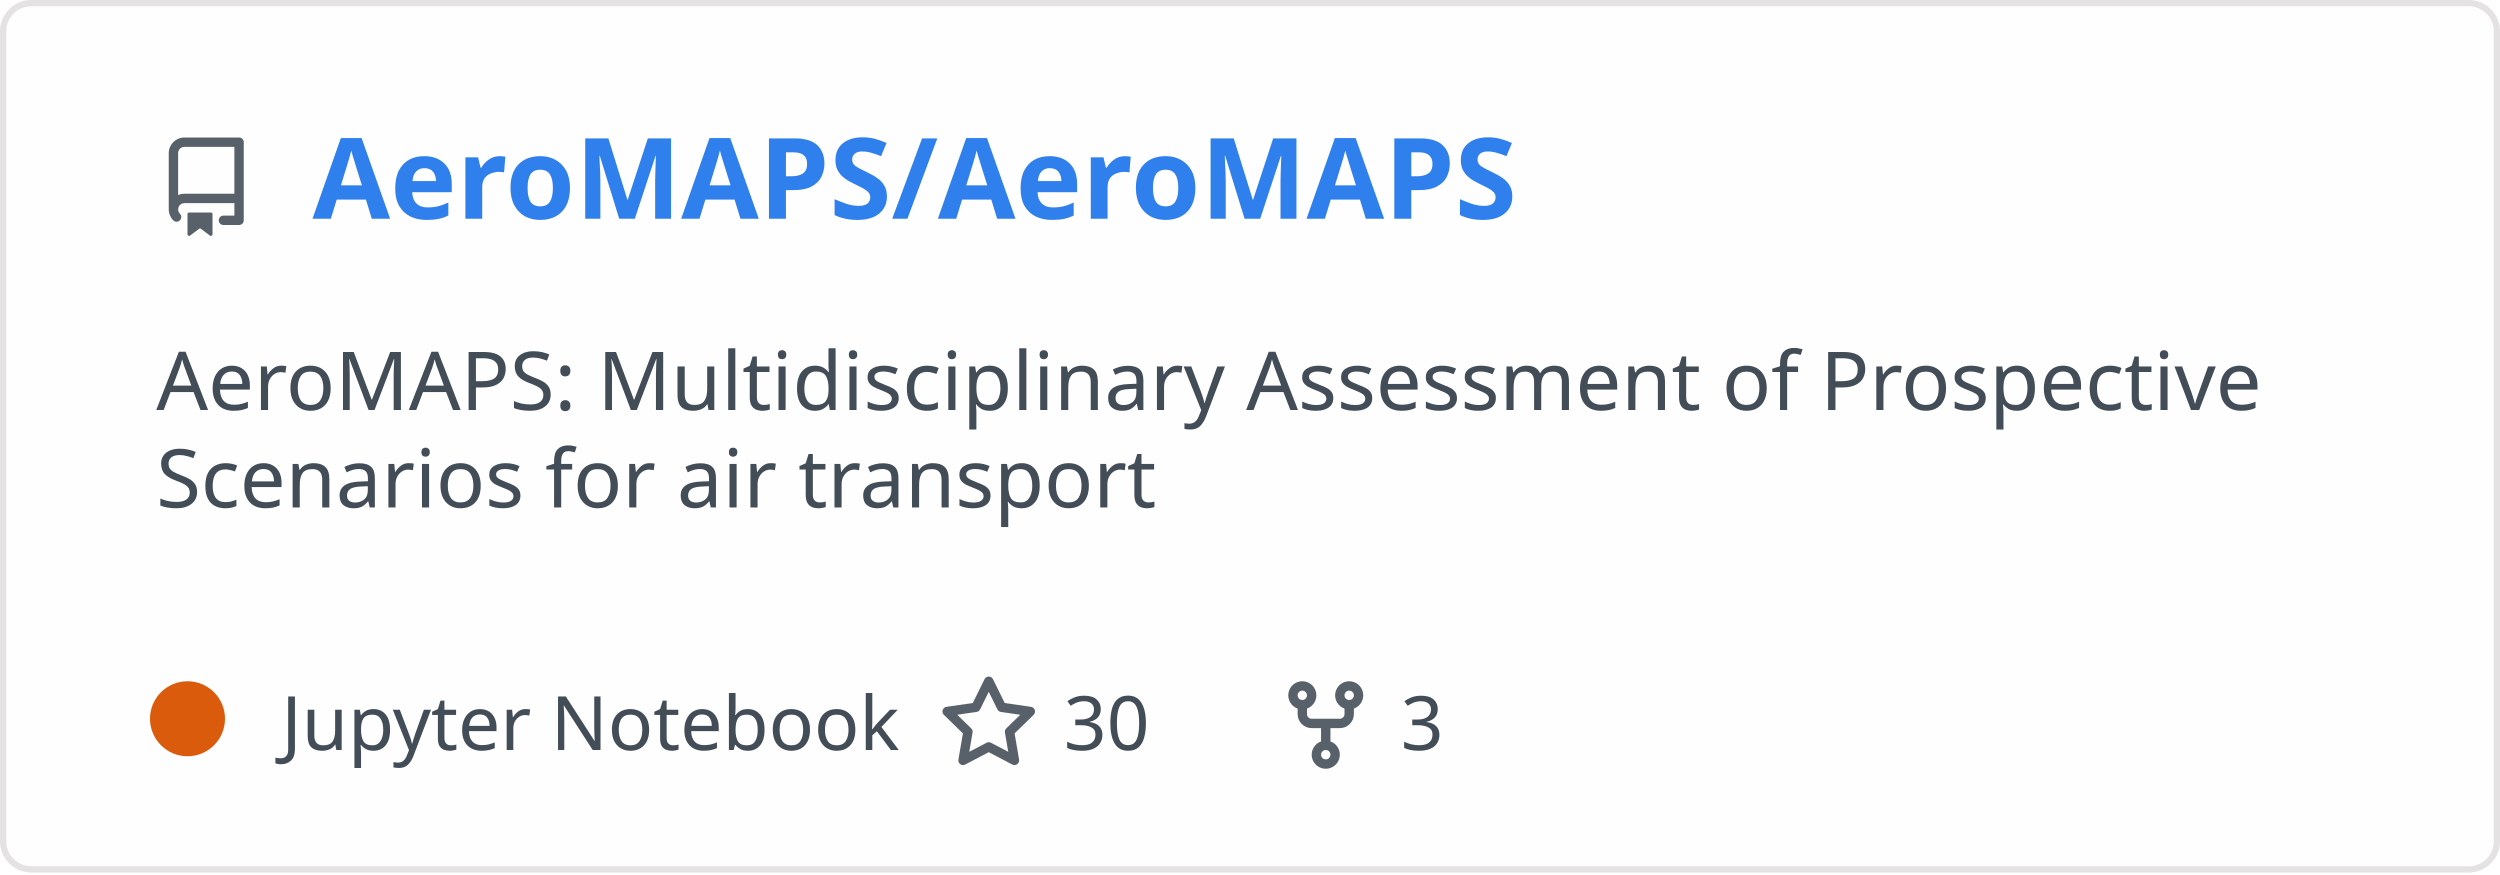
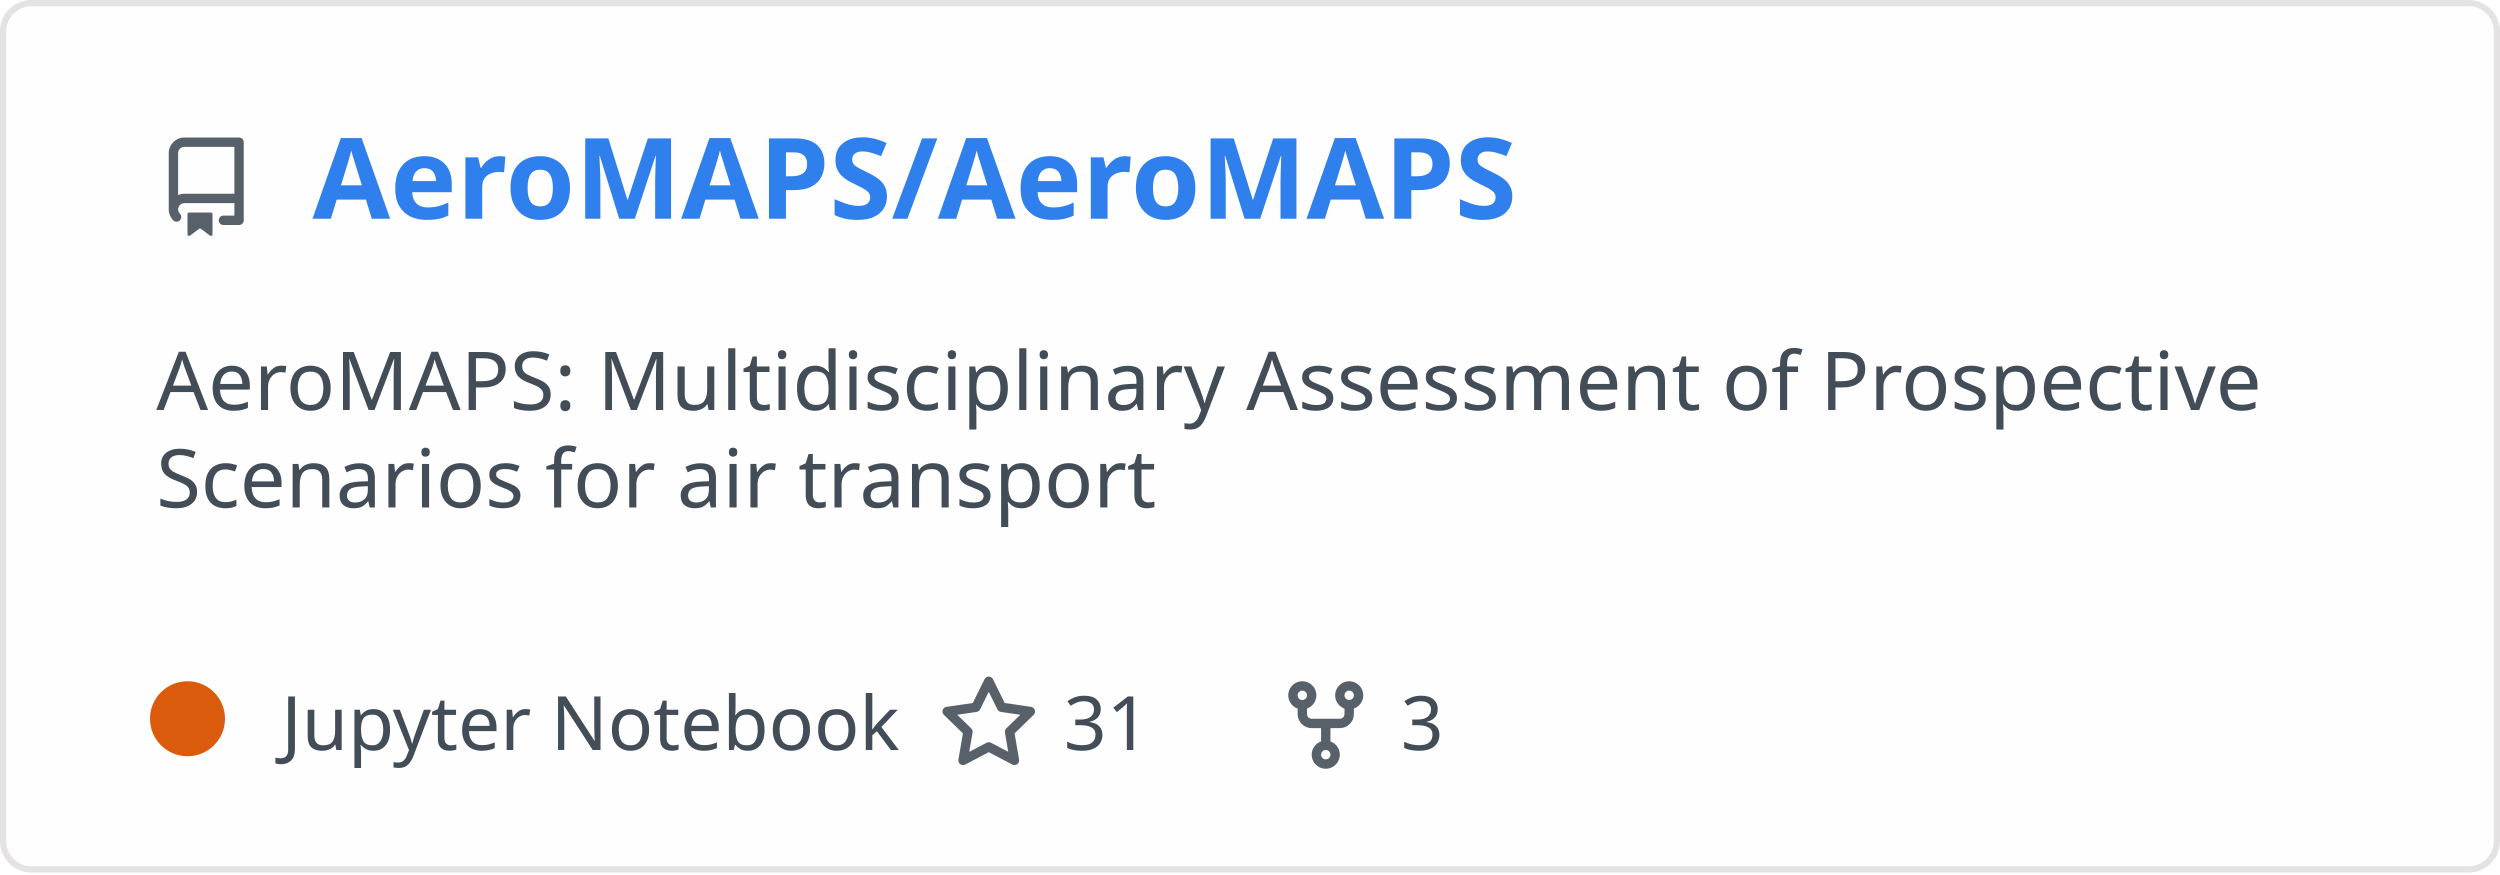
<svg xmlns="http://www.w3.org/2000/svg" width="400" height="140" viewBox="0 0 400 140" fill="none" role="img" aria-labelledby="descId">
  <style>
          .header {
            font: 600 18px 'Segoe UI', Ubuntu, Sans-Serif;
            fill: #2f80ed;
            animation: fadeInAnimation 0.8s ease-in-out forwards;
          }
          @supports(-moz-appearance: auto) {
            /* Selector detects Firefox */
            .header { font-size: 15.5px; }
          }
          
    .description {
      font: 400 13px 'Segoe UI', Ubuntu, Sans-Serif;fill: #434d58;
      
    }
    .gray { font: 400 12px 'Segoe UI', Ubuntu, Sans-Serif; fill: #434d58 }
    .badge { font: 600 11px 'Segoe UI', Ubuntu, Sans-Serif; }
    .badge rect { opacity: 0.2; stroke: #434d58 }
    .badge text { fill: #434d58 }

    .stat { font: 400 12px 'Segoe UI', Ubuntu, Sans-Serif; fill: #434d58 }
    .stagger {
      opacity: 0;
      animation: fadeInAnimation 0.3s ease-in-out forwards;
    }
    .not_bold { font-weight: 400 }
    .bold { font-weight: 700 }
    .icon {
      fill: #586069;
      display: block;
    }
  
          

          
      /* Animations */
      @keyframes scaleInAnimation {
        from {
          transform: translate(-5px, 5px) scale(0);
        }
        to {
          transform: translate(-5px, 5px) scale(1);
        }
      }
      @keyframes fadeInAnimation {
        from {
          opacity: 0;
        }
        to {
          opacity: 1;
        }
      }
    
          * { animation-duration: 0s !important; animation-delay: 0s !important; }
        </style>
  <defs>
          
          
        </defs>
  <rect data-testid="card-bg" class="card-bg" x="0.5" y="0.5" rx="4.5" height="99%" stroke="#e4e2e2" width="399" fill="#fffefe" stroke-opacity="1" />
  <g data-testid="card-title" transform="translate(25, 35)">
    <g transform="translate(0, 0)">
      <svg class="icon" x="0" y="-13" viewBox="0 0 16 16" version="1.1" width="16" height="16">
        <path fill-rule="evenodd" d="M2 2.5A2.5 2.5 0 014.5 0h8.75a.75.75 0 01.75.75v12.5a.75.75 0 01-.75.75h-2.5a.75.75 0 110-1.5h1.75v-2h-8a1 1 0 00-.714 1.7.75.75 0 01-1.072 1.05A2.495 2.495 0 012 11.5v-9zm10.5-1V9h-8c-.356 0-.694.074-1 .208V2.5a1 1 0 011-1h8zM5 12.25v3.25a.25.25 0 00.4.2l1.45-1.087a.25.25 0 01.3 0L8.6 15.7a.25.25 0 00.4-.2v-3.25a.25.25 0 00-.25-.25h-3.5a.25.25 0 00-.25.25z" />
      </svg>
    </g>
    <g transform="translate(25, 0)">
      <text x="0" y="0" class="header" data-testid="header">AeroMAPS/AeroMAPS</text>
    </g>
  </g>
  <g data-testid="main-card-body" transform="translate(0, 55)">
    <text class="description" x="25" y="-5">
      <tspan dy="1.2em" x="25">AeroMAPS: Multidisciplinary Assessment of Prospective</tspan>
      <tspan dy="1.2em" x="25">Scenarios for air transport</tspan>
    </text>
    <g transform="translate(30, 65)">
      <g transform="translate(0, 0)">
        <g data-testid="primary-lang">
          <circle data-testid="lang-color" cx="0" cy="-5" r="6" fill="#DA5B0B" />
          <text data-testid="lang-name" class="gray" x="15">Jupyter Notebook</text>
        </g>
      </g>
      <g transform="translate(120.2, 0)">
        <g transform="translate(0, 0)">
          <svg class="icon" y="-12" viewBox="0 0 16 16" version="1.1" width="16" height="16">
            <path fill-rule="evenodd" d="M8 .25a.75.75 0 01.673.418l1.882 3.815 4.21.612a.75.75 0 01.416 1.279l-3.046 2.97.719 4.192a.75.75 0 01-1.088.791L8 12.347l-3.766 1.98a.75.75 0 01-1.088-.79l.72-4.194L.818 6.374a.75.75 0 01.416-1.28l4.21-.611L7.327.668A.75.75 0 018 .25zm0 2.445L6.615 5.5a.75.75 0 01-.564.41l-3.097.45 2.24 2.184a.75.75 0 01.216.664l-.528 3.084 2.769-1.456a.75.75 0 01.698 0l2.77 1.456-.53-3.084a.75.75 0 01.216-.664l2.24-2.183-3.096-.45a.75.75 0 01-.564-.41L8 2.694v.001z" />
          </svg>
        </g>
        <g transform="translate(20, 0)">
-           <text data-testid="stargazers" class="gray">30</text>
+           <text data-testid="stargazers" class="gray">31</text>
        </g>
      </g>
      <g transform="translate(174.12, 0)">
        <g transform="translate(0, 0)">
          <svg class="icon" y="-12" viewBox="0 0 16 16" version="1.1" width="16" height="16">
            <path fill-rule="evenodd" d="M5 3.25a.75.75 0 11-1.5 0 .75.75 0 011.5 0zm0 2.122a2.25 2.25 0 10-1.5 0v.878A2.25 2.25 0 005.75 8.5h1.5v2.128a2.251 2.251 0 101.5 0V8.5h1.5a2.25 2.25 0 002.25-2.25v-.878a2.25 2.25 0 10-1.5 0v.878a.75.75 0 01-.75.75h-4.5A.75.75 0 015 6.25v-.878zm3.75 7.378a.75.75 0 11-1.5 0 .75.75 0 011.5 0zm3-8.75a.75.75 0 100-1.5.75.75 0 000 1.5z" />
          </svg>
        </g>
        <g transform="translate(20, 0)">
          <text data-testid="forkcount" class="gray">3</text>
        </g>
      </g>
    </g>
    <svg x="0" y="0">
      <g transform="translate(-3, 88)">
      
    </g>
    </svg>
  </g>
</svg>
